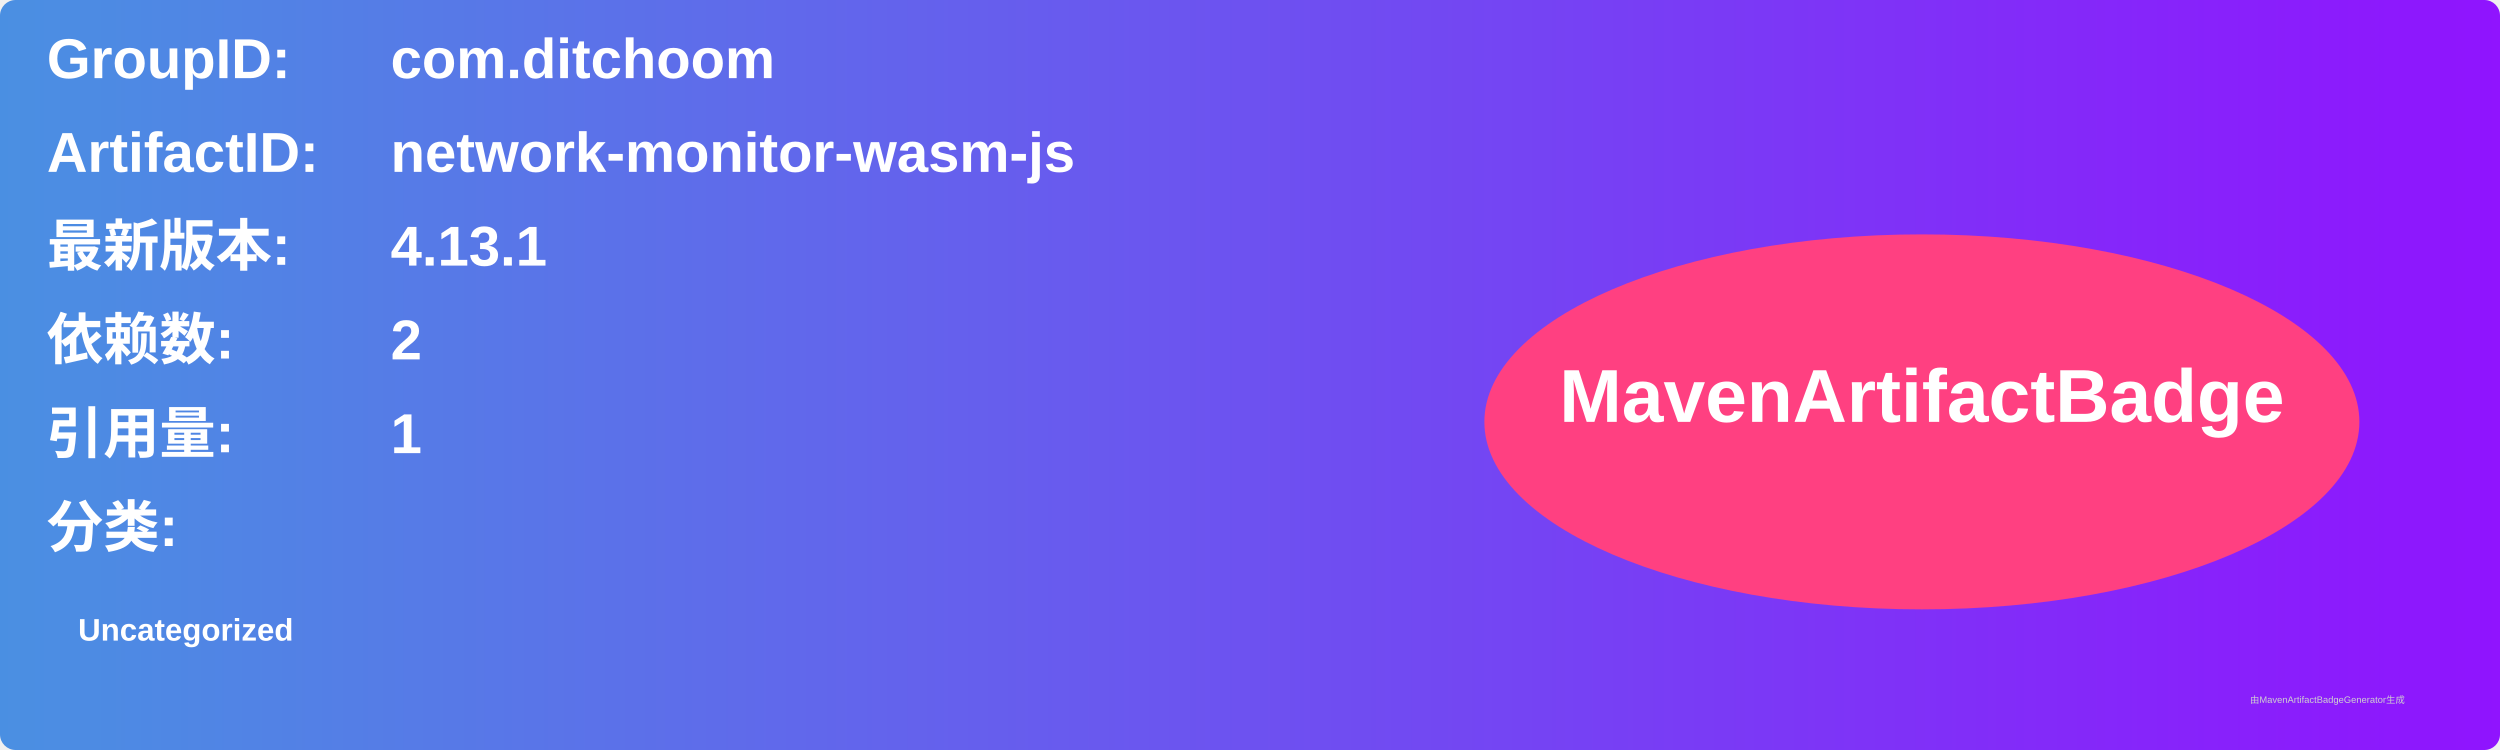
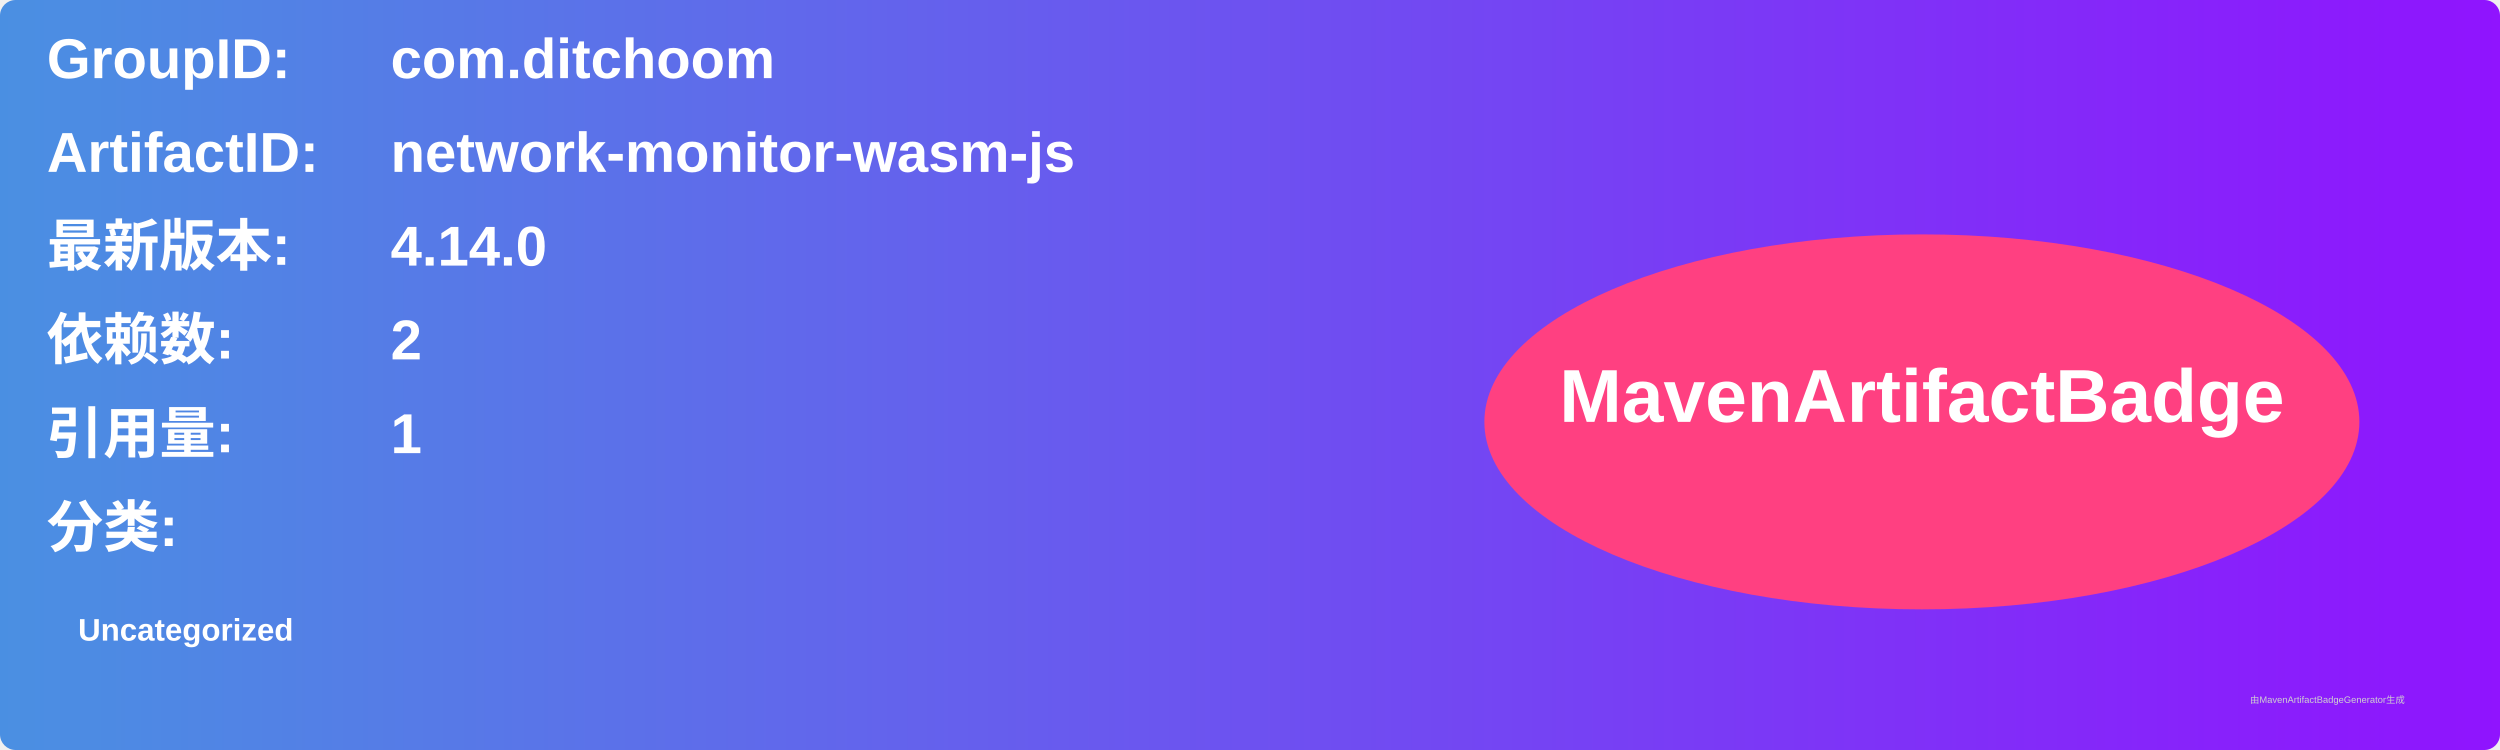
<svg xmlns="http://www.w3.org/2000/svg" width="800" height="240" viewBox="0 0 800 240">
  <linearGradient id="grad" x1="0%" y1="0%" x2="100%" y2="0%">
    <stop offset="0%" stop-color="#4a90e2" />
    <stop offset="100%" stop-color="#9013fe" />
  </linearGradient>
  <rect width="100%" height="100%" rx="5" ry="5" fill="url(#grad)" />
  <g transform="translate(15, 15)">
    <text x="0" y="10" font-family="Arial" font-size="18" fill="white" font-weight="bold" width="260">GroupID:</text>
    <text x="110" y="10" font-family="Arial" font-size="18" fill="white" font-weight="bold" width="460">com.ditchoom</text>
    <text x="0" y="40" font-family="Arial" font-size="18" fill="white" font-weight="bold" width="260">ArtifactID:</text>
    <text x="110" y="40" font-family="Arial" font-size="18" fill="white" font-weight="bold" width="460">network-monitor-wasm-js</text>
    <text x="0" y="70" font-family="Arial" font-size="18" fill="white" font-weight="bold">最新版本:</text>
    <text x="110" y="70" font-family="Arial" font-size="18" fill="white" font-weight="bold">
-       <tspan font-weight="bold">4.13.1</tspan>
+       <tspan font-weight="bold">4.14.0</tspan>
    </text>
    <text x="0" y="100" font-family="Arial" font-size="18" fill="white" font-weight="bold">依赖数: </text>
    <text x="110" y="100" font-family="Arial" font-size="18" fill="white">
      <tspan font-weight="bold">2</tspan>
    </text>
    <text x="0" y="130" font-family="Arial" font-size="18" fill="white" font-weight="bold">引用量: </text>
    <text x="110" y="130" font-family="Arial" font-size="18" fill="white">
      <tspan font-weight="bold">1</tspan>
    </text>
    <text x="0" y="160" font-family="Arial" font-size="18" fill="white" font-weight="bold">分类:</text>
    <text x="10" y="190" font-family="Arial" font-size="10" fill="white">
      <tspan font-weight="bold">Uncategorized</tspan>
    </text>
    <ellipse cx="600" cy="120" rx="140" ry="60" fill="#ff4081" />
    <text x="600" y="120" text-anchor="middle" font-family="Arial" font-size="24" fill="white" font-weight="bold">MavenArtifactBadge</text>
  </g>
  <text x="720" y="225" font-family="Arial" font-size="3" fill="#d0d0d0">由MavenArtifactBadgeGenerator生成</text>
</svg>
